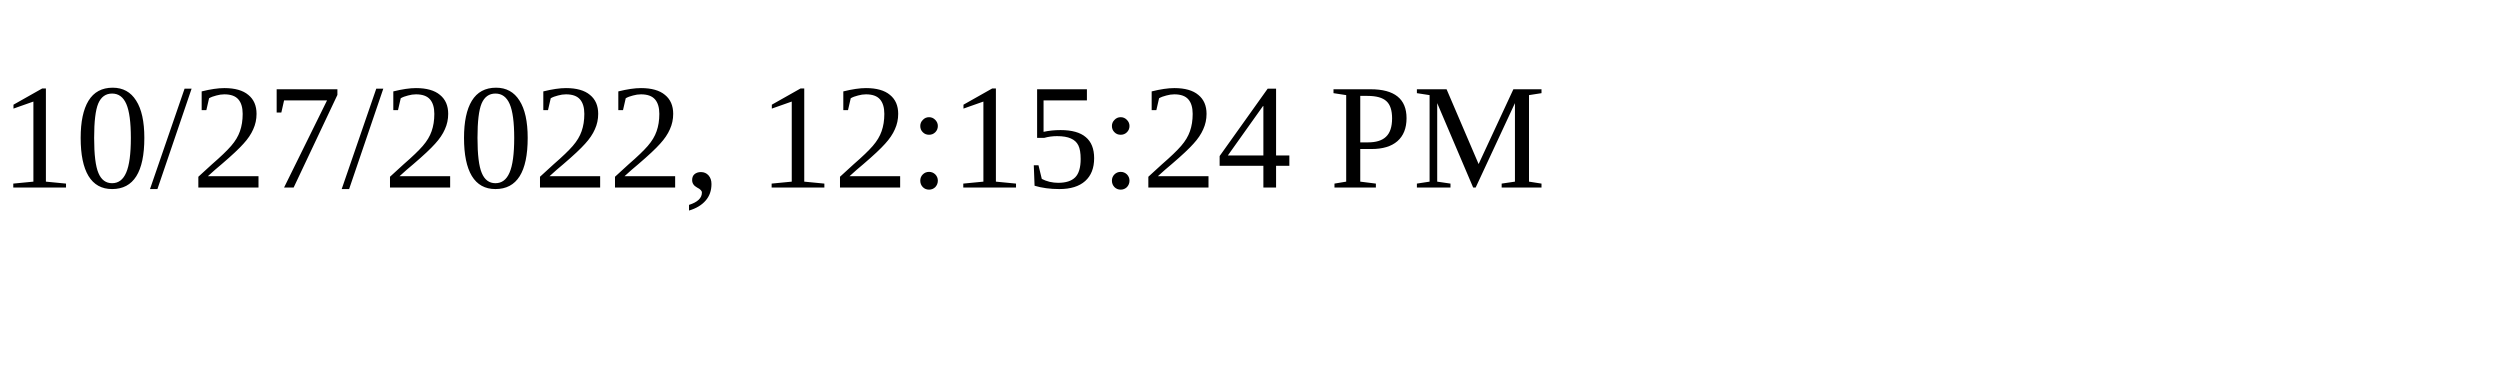
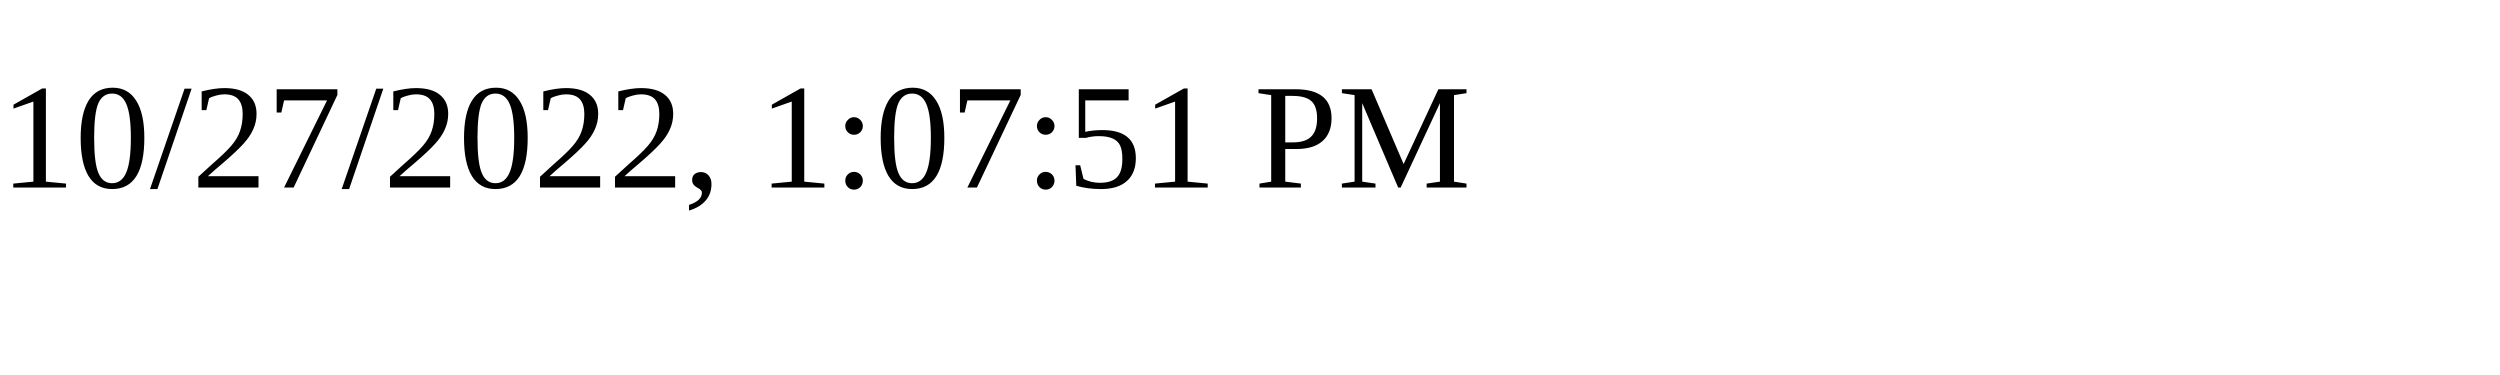
<svg xmlns="http://www.w3.org/2000/svg" height="30" width="200">
-   <text x="0" y="15">10/27/2022, 12:15:24 PM</text>
+   <text x="0" y="15">10/27/2022, 1:07:51 PM</text>
</svg>
